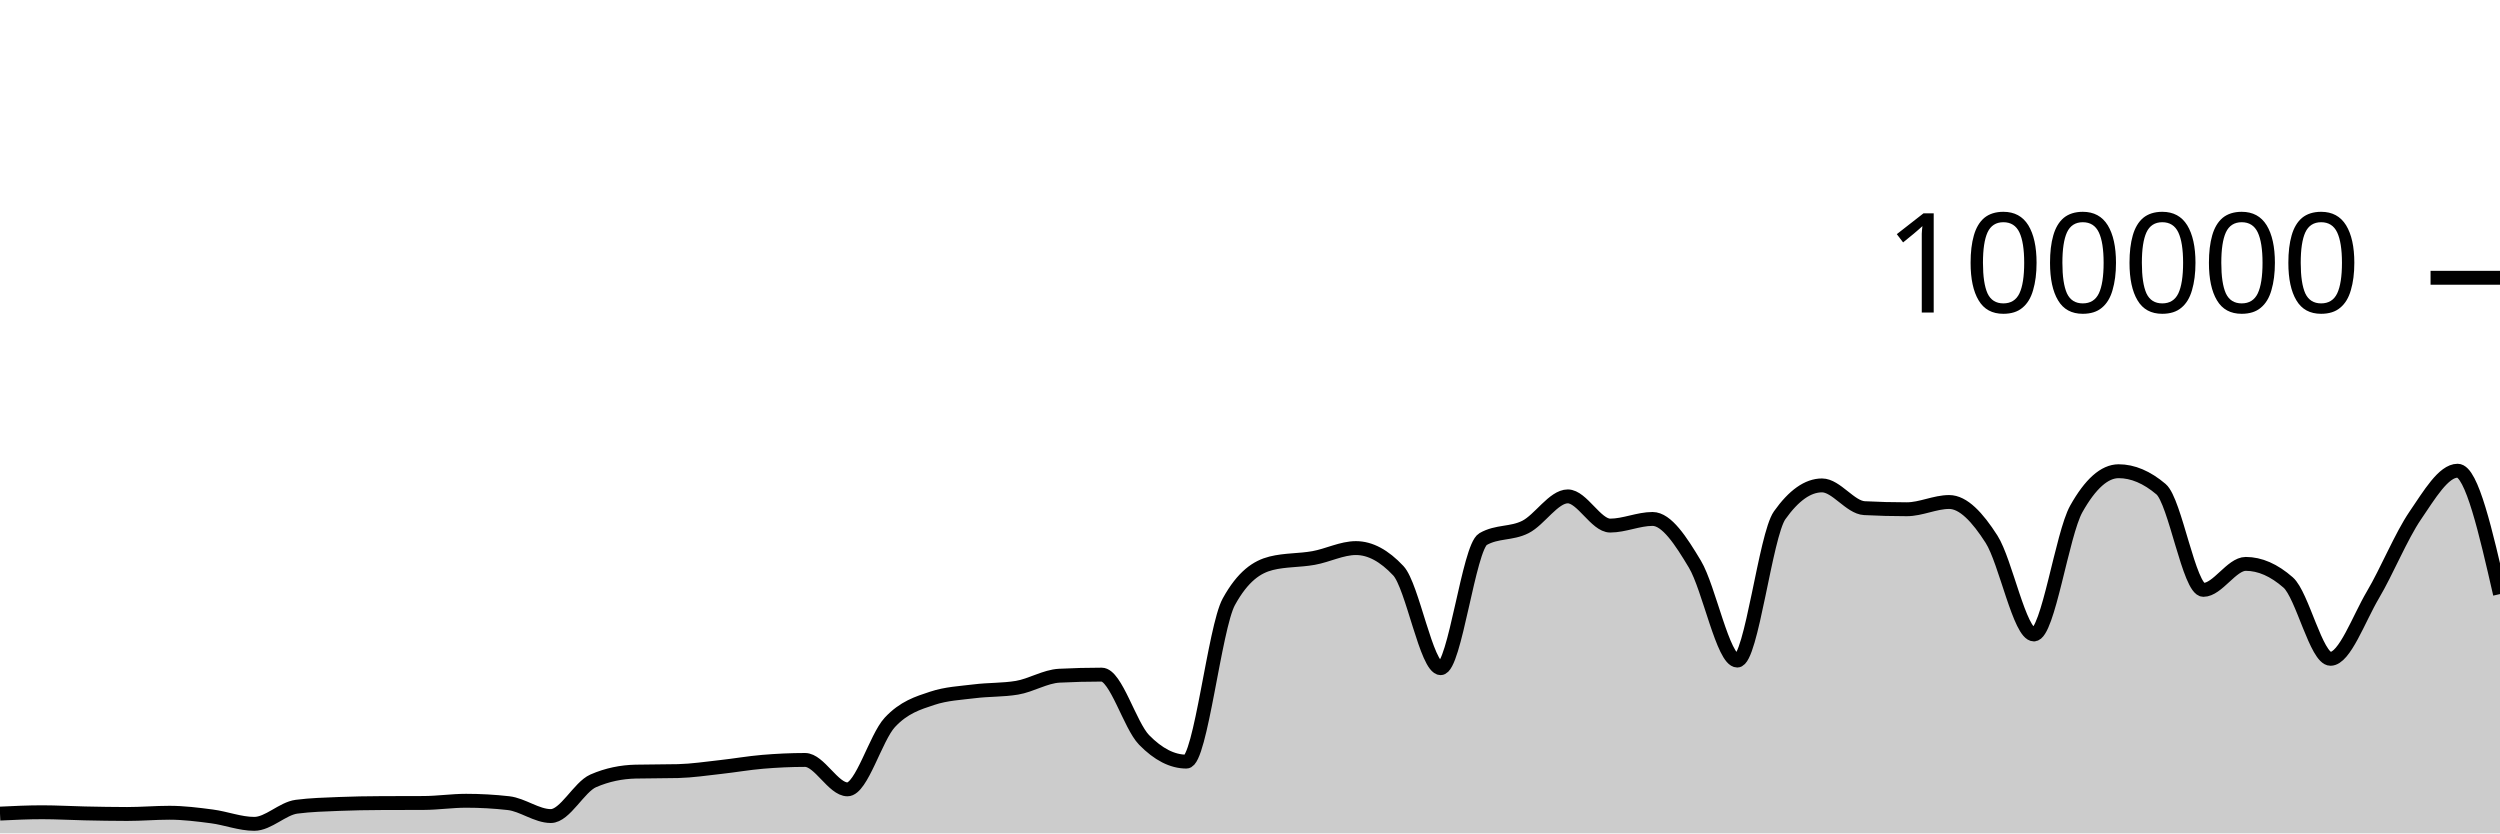
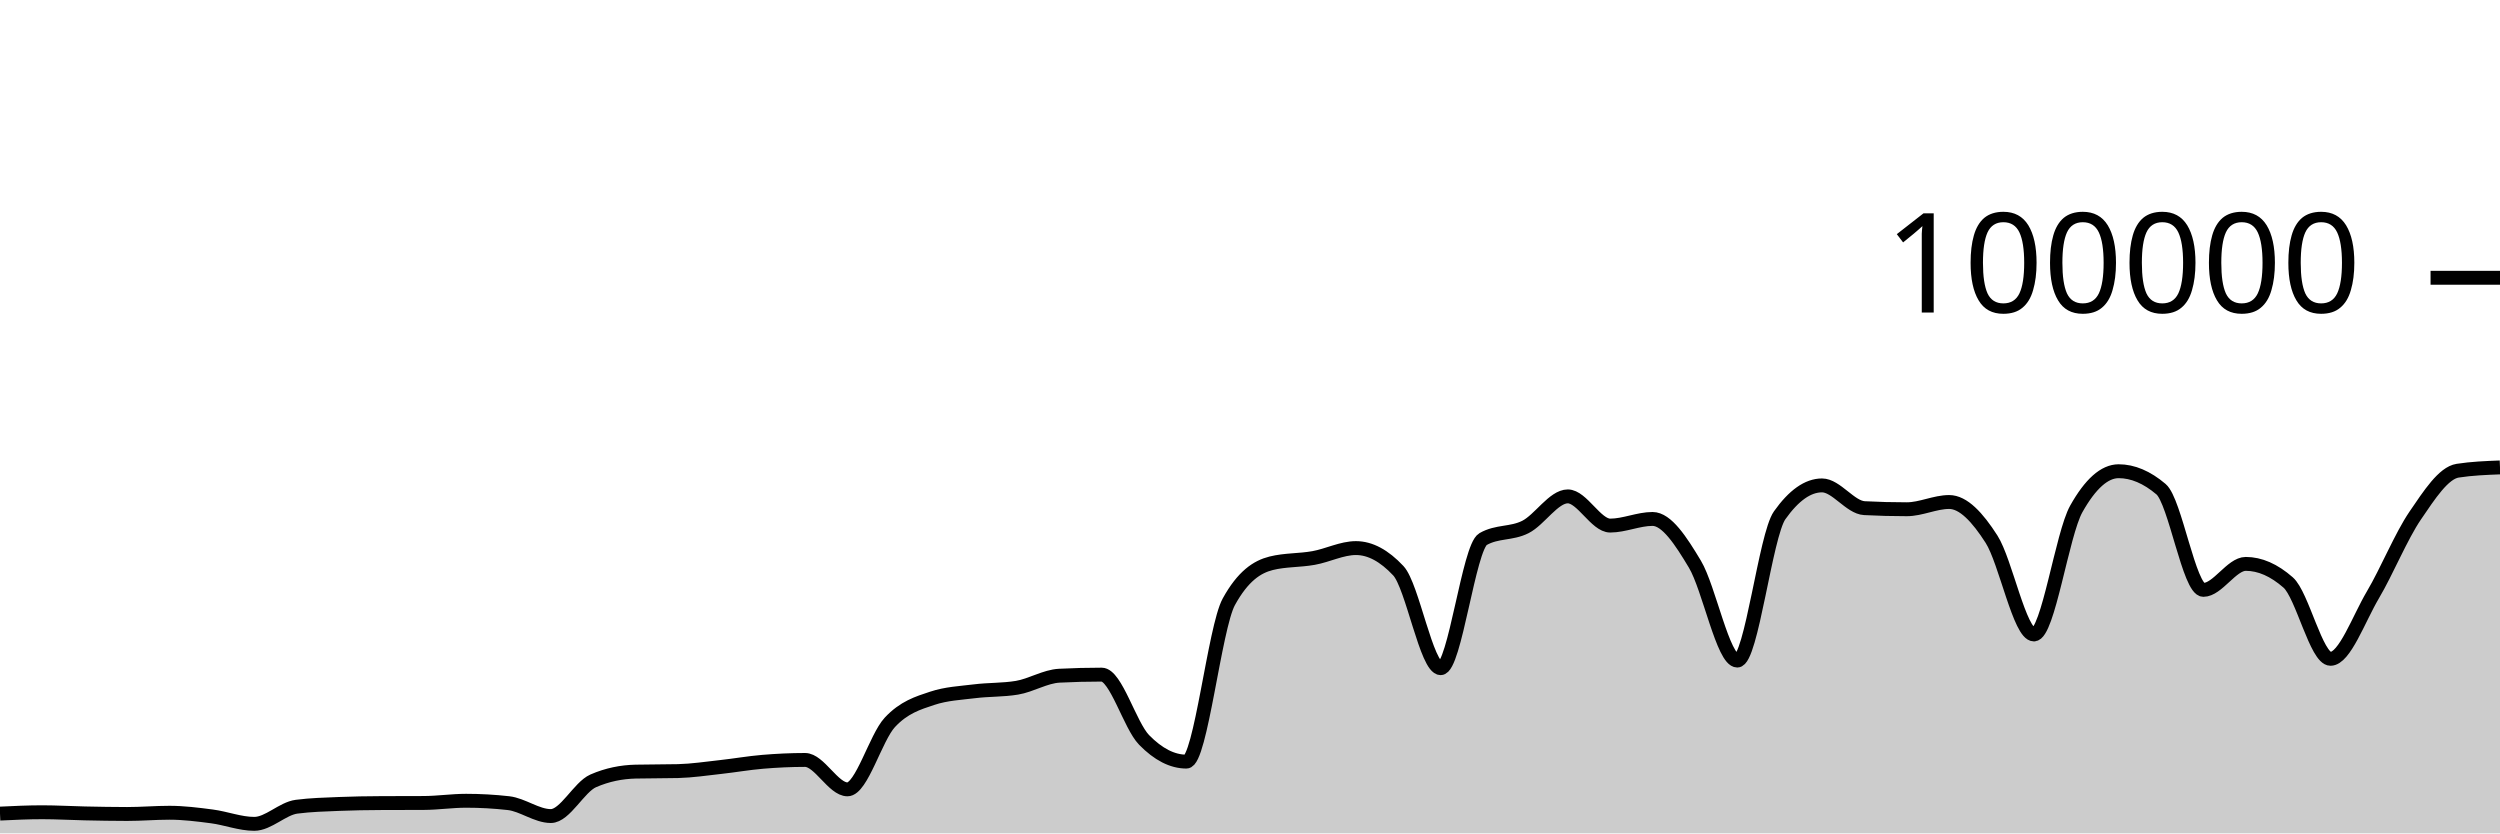
<svg xmlns="http://www.w3.org/2000/svg" viewBox="0 0 180 60">
  <g transform="translate(0,20)">
-     <path class="area" fill="rgba(0, 0, 0, 0.2)" d="M0,38.579C1.017,38.53,2.034,38.482,3.051,38.482C4.068,38.482,5.085,38.544,6.102,38.565C7.119,38.586,8.136,38.607,9.153,38.607C10.169,38.607,11.186,38.518,12.203,38.518C13.22,38.518,14.237,38.647,15.254,38.78C16.271,38.914,17.288,39.317,18.305,39.317C19.322,39.317,20.339,38.215,21.356,38.083C22.373,37.951,23.39,37.926,24.407,37.884C25.424,37.843,26.441,37.826,27.458,37.822C28.475,37.817,29.492,37.819,30.508,37.814C31.525,37.81,32.542,37.655,33.559,37.655C34.576,37.655,35.593,37.712,36.61,37.826C37.627,37.941,38.644,38.756,39.661,38.756C40.678,38.756,41.695,36.666,42.712,36.222C43.729,35.778,44.746,35.581,45.763,35.556C46.78,35.532,47.797,35.544,48.814,35.519C49.831,35.494,50.847,35.339,51.864,35.227C52.881,35.116,53.898,34.935,54.915,34.85C55.932,34.765,56.949,34.716,57.966,34.716C58.983,34.716,60,36.834,61.017,36.834C62.034,36.834,63.051,33.104,64.068,32.011C65.085,30.919,66.102,30.615,67.119,30.278C68.136,29.94,69.153,29.897,70.169,29.771C71.186,29.644,72.203,29.687,73.22,29.518C74.237,29.35,75.254,28.703,76.271,28.651C77.288,28.599,78.305,28.573,79.322,28.573C80.339,28.573,81.356,32.231,82.373,33.273C83.39,34.315,84.407,34.836,85.424,34.836C86.441,34.836,87.458,25.175,88.475,23.328C89.492,21.48,90.508,20.81,91.525,20.556C92.542,20.303,93.559,20.359,94.576,20.176C95.593,19.994,96.61,19.462,97.627,19.462C98.644,19.462,99.661,20.005,100.678,21.091C101.695,22.177,102.712,28.109,103.729,28.109C104.746,28.109,105.763,19.397,106.78,18.815C107.797,18.233,108.814,18.455,109.831,17.942C110.847,17.43,111.864,15.739,112.881,15.739C113.898,15.739,114.915,17.842,115.932,17.842C116.949,17.842,117.966,17.364,118.983,17.364C120,17.364,121.017,18.924,122.034,20.623C123.051,22.323,124.068,27.562,125.085,27.562C126.102,27.562,127.119,18.534,128.136,17.1C129.153,15.666,130.169,14.949,131.186,14.949C132.203,14.949,133.22,16.535,134.237,16.587C135.254,16.64,136.271,16.666,137.288,16.666C138.305,16.666,139.322,16.144,140.339,16.144C141.356,16.144,142.373,17.233,143.39,18.822C144.407,20.412,145.424,25.682,146.441,25.682C147.458,25.682,148.475,18.452,149.492,16.642C150.508,14.833,151.525,13.928,152.542,13.928C153.559,13.928,154.576,14.359,155.593,15.221C156.61,16.083,157.627,22.471,158.644,22.471C159.661,22.471,160.678,20.6,161.695,20.6C162.712,20.6,163.729,21.046,164.746,21.938C165.763,22.831,166.78,27.435,167.797,27.435C168.814,27.435,169.831,24.552,170.847,22.833C171.864,21.113,172.881,18.607,173.898,17.117C174.915,15.626,175.932,13.891,176.949,13.891C177.966,13.891,178.983,18.332,180,22.773L180,40C178.983,40,177.966,40,176.949,40C175.932,40,174.915,40,173.898,40C172.881,40,171.864,40,170.847,40C169.831,40,168.814,40,167.797,40C166.78,40,165.763,40,164.746,40C163.729,40,162.712,40,161.695,40C160.678,40,159.661,40,158.644,40C157.627,40,156.61,40,155.593,40C154.576,40,153.559,40,152.542,40C151.525,40,150.508,40,149.492,40C148.475,40,147.458,40,146.441,40C145.424,40,144.407,40,143.39,40C142.373,40,141.356,40,140.339,40C139.322,40,138.305,40,137.288,40C136.271,40,135.254,40,134.237,40C133.22,40,132.203,40,131.186,40C130.169,40,129.153,40,128.136,40C127.119,40,126.102,40,125.085,40C124.068,40,123.051,40,122.034,40C121.017,40,120,40,118.983,40C117.966,40,116.949,40,115.932,40C114.915,40,113.898,40,112.881,40C111.864,40,110.847,40,109.831,40C108.814,40,107.797,40,106.78,40C105.763,40,104.746,40,103.729,40C102.712,40,101.695,40,100.678,40C99.661,40,98.644,40,97.627,40C96.61,40,95.593,40,94.576,40C93.559,40,92.542,40,91.525,40C90.508,40,89.492,40,88.475,40C87.458,40,86.441,40,85.424,40C84.407,40,83.39,40,82.373,40C81.356,40,80.339,40,79.322,40C78.305,40,77.288,40,76.271,40C75.254,40,74.237,40,73.22,40C72.203,40,71.186,40,70.169,40C69.153,40,68.136,40,67.119,40C66.102,40,65.085,40,64.068,40C63.051,40,62.034,40,61.017,40C60,40,58.983,40,57.966,40C56.949,40,55.932,40,54.915,40C53.898,40,52.881,40,51.864,40C50.847,40,49.831,40,48.814,40C47.797,40,46.78,40,45.763,40C44.746,40,43.729,40,42.712,40C41.695,40,40.678,40,39.661,40C38.644,40,37.627,40,36.61,40C35.593,40,34.576,40,33.559,40C32.542,40,31.525,40,30.508,40C29.492,40,28.475,40,27.458,40C26.441,40,25.424,40,24.407,40C23.39,40,22.373,40,21.356,40C20.339,40,19.322,40,18.305,40C17.288,40,16.271,40,15.254,40C14.237,40,13.22,40,12.203,40C11.186,40,10.169,40,9.153,40C8.136,40,7.119,40,6.102,40C5.085,40,4.068,40,3.051,40C2.034,40,1.017,40,0,40Z" />
-     <path class="line" stroke="black" fill="none" d="M0,38.579C1.017,38.53,2.034,38.482,3.051,38.482C4.068,38.482,5.085,38.544,6.102,38.565C7.119,38.586,8.136,38.607,9.153,38.607C10.169,38.607,11.186,38.518,12.203,38.518C13.22,38.518,14.237,38.647,15.254,38.78C16.271,38.914,17.288,39.317,18.305,39.317C19.322,39.317,20.339,38.215,21.356,38.083C22.373,37.951,23.39,37.926,24.407,37.884C25.424,37.843,26.441,37.826,27.458,37.822C28.475,37.817,29.492,37.819,30.508,37.814C31.525,37.81,32.542,37.655,33.559,37.655C34.576,37.655,35.593,37.712,36.61,37.826C37.627,37.941,38.644,38.756,39.661,38.756C40.678,38.756,41.695,36.666,42.712,36.222C43.729,35.778,44.746,35.581,45.763,35.556C46.78,35.532,47.797,35.544,48.814,35.519C49.831,35.494,50.847,35.339,51.864,35.227C52.881,35.116,53.898,34.935,54.915,34.85C55.932,34.765,56.949,34.716,57.966,34.716C58.983,34.716,60,36.834,61.017,36.834C62.034,36.834,63.051,33.104,64.068,32.011C65.085,30.919,66.102,30.615,67.119,30.278C68.136,29.94,69.153,29.897,70.169,29.771C71.186,29.644,72.203,29.687,73.22,29.518C74.237,29.35,75.254,28.703,76.271,28.651C77.288,28.599,78.305,28.573,79.322,28.573C80.339,28.573,81.356,32.231,82.373,33.273C83.39,34.315,84.407,34.836,85.424,34.836C86.441,34.836,87.458,25.175,88.475,23.328C89.492,21.48,90.508,20.81,91.525,20.556C92.542,20.303,93.559,20.359,94.576,20.176C95.593,19.994,96.61,19.462,97.627,19.462C98.644,19.462,99.661,20.005,100.678,21.091C101.695,22.177,102.712,28.109,103.729,28.109C104.746,28.109,105.763,19.397,106.78,18.815C107.797,18.233,108.814,18.455,109.831,17.942C110.847,17.43,111.864,15.739,112.881,15.739C113.898,15.739,114.915,17.842,115.932,17.842C116.949,17.842,117.966,17.364,118.983,17.364C120,17.364,121.017,18.924,122.034,20.623C123.051,22.323,124.068,27.562,125.085,27.562C126.102,27.562,127.119,18.534,128.136,17.1C129.153,15.666,130.169,14.949,131.186,14.949C132.203,14.949,133.22,16.535,134.237,16.587C135.254,16.64,136.271,16.666,137.288,16.666C138.305,16.666,139.322,16.144,140.339,16.144C141.356,16.144,142.373,17.233,143.39,18.822C144.407,20.412,145.424,25.682,146.441,25.682C147.458,25.682,148.475,18.452,149.492,16.642C150.508,14.833,151.525,13.928,152.542,13.928C153.559,13.928,154.576,14.359,155.593,15.221C156.61,16.083,157.627,22.471,158.644,22.471C159.661,22.471,160.678,20.6,161.695,20.6C162.712,20.6,163.729,21.046,164.746,21.938C165.763,22.831,166.78,27.435,167.797,27.435C168.814,27.435,169.831,24.552,170.847,22.833C171.864,21.113,172.881,18.607,173.898,17.117C174.915,15.626,175.932,13.891,176.949,13.891C177.966,13.891,178.983,18.332,180,22.773" />
+     <path class="area" fill="rgba(0, 0, 0, 0.2)" d="M0,38.579C1.017,38.53,2.034,38.482,3.051,38.482C4.068,38.482,5.085,38.544,6.102,38.565C7.119,38.586,8.136,38.607,9.153,38.607C10.169,38.607,11.186,38.518,12.203,38.518C13.22,38.518,14.237,38.647,15.254,38.78C16.271,38.914,17.288,39.317,18.305,39.317C19.322,39.317,20.339,38.215,21.356,38.083C22.373,37.951,23.39,37.926,24.407,37.884C25.424,37.843,26.441,37.826,27.458,37.822C28.475,37.817,29.492,37.819,30.508,37.814C31.525,37.81,32.542,37.655,33.559,37.655C34.576,37.655,35.593,37.712,36.61,37.826C37.627,37.941,38.644,38.756,39.661,38.756C40.678,38.756,41.695,36.666,42.712,36.222C43.729,35.778,44.746,35.581,45.763,35.556C46.78,35.532,47.797,35.544,48.814,35.519C49.831,35.494,50.847,35.339,51.864,35.227C52.881,35.116,53.898,34.935,54.915,34.85C55.932,34.765,56.949,34.716,57.966,34.716C58.983,34.716,60,36.834,61.017,36.834C62.034,36.834,63.051,33.104,64.068,32.011C65.085,30.919,66.102,30.615,67.119,30.278C68.136,29.94,69.153,29.897,70.169,29.771C71.186,29.644,72.203,29.687,73.22,29.518C74.237,29.35,75.254,28.703,76.271,28.651C77.288,28.599,78.305,28.573,79.322,28.573C80.339,28.573,81.356,32.231,82.373,33.273C83.39,34.315,84.407,34.836,85.424,34.836C86.441,34.836,87.458,25.175,88.475,23.328C89.492,21.48,90.508,20.81,91.525,20.556C92.542,20.303,93.559,20.359,94.576,20.176C95.593,19.994,96.61,19.462,97.627,19.462C98.644,19.462,99.661,20.005,100.678,21.091C101.695,22.177,102.712,28.109,103.729,28.109C104.746,28.109,105.763,19.397,106.78,18.815C107.797,18.233,108.814,18.455,109.831,17.942C110.847,17.43,111.864,15.739,112.881,15.739C113.898,15.739,114.915,17.842,115.932,17.842C116.949,17.842,117.966,17.364,118.983,17.364C120,17.364,121.017,18.924,122.034,20.623C123.051,22.323,124.068,27.562,125.085,27.562C126.102,27.562,127.119,18.534,128.136,17.1C129.153,15.666,130.169,14.949,131.186,14.949C132.203,14.949,133.22,16.535,134.237,16.587C135.254,16.64,136.271,16.666,137.288,16.666C138.305,16.666,139.322,16.144,140.339,16.144C141.356,16.144,142.373,17.233,143.39,18.822C144.407,20.412,145.424,25.682,146.441,25.682C147.458,25.682,148.475,18.452,149.492,16.642C150.508,14.833,151.525,13.928,152.542,13.928C153.559,13.928,154.576,14.359,155.593,15.221C156.61,16.083,157.627,22.471,158.644,22.471C159.661,22.471,160.678,20.6,161.695,20.6C162.712,20.6,163.729,21.046,164.746,21.938C165.763,22.831,166.78,27.435,167.797,27.435C168.814,27.435,169.831,24.552,170.847,22.833C171.864,21.113,172.881,18.607,173.898,17.117C174.915,15.626,175.932,14.049,176.949,13.891C177.966,13.733,178.983,13.693,180,13.654L180,40C178.983,40,177.966,40,176.949,40C175.932,40,174.915,40,173.898,40C172.881,40,171.864,40,170.847,40C169.831,40,168.814,40,167.797,40C166.78,40,165.763,40,164.746,40C163.729,40,162.712,40,161.695,40C160.678,40,159.661,40,158.644,40C157.627,40,156.61,40,155.593,40C154.576,40,153.559,40,152.542,40C151.525,40,150.508,40,149.492,40C148.475,40,147.458,40,146.441,40C145.424,40,144.407,40,143.39,40C142.373,40,141.356,40,140.339,40C139.322,40,138.305,40,137.288,40C136.271,40,135.254,40,134.237,40C133.22,40,132.203,40,131.186,40C130.169,40,129.153,40,128.136,40C127.119,40,126.102,40,125.085,40C124.068,40,123.051,40,122.034,40C121.017,40,120,40,118.983,40C117.966,40,116.949,40,115.932,40C114.915,40,113.898,40,112.881,40C111.864,40,110.847,40,109.831,40C108.814,40,107.797,40,106.78,40C105.763,40,104.746,40,103.729,40C102.712,40,101.695,40,100.678,40C99.661,40,98.644,40,97.627,40C96.61,40,95.593,40,94.576,40C93.559,40,92.542,40,91.525,40C90.508,40,89.492,40,88.475,40C87.458,40,86.441,40,85.424,40C84.407,40,83.39,40,82.373,40C81.356,40,80.339,40,79.322,40C78.305,40,77.288,40,76.271,40C75.254,40,74.237,40,73.22,40C72.203,40,71.186,40,70.169,40C69.153,40,68.136,40,67.119,40C66.102,40,65.085,40,64.068,40C63.051,40,62.034,40,61.017,40C60,40,58.983,40,57.966,40C56.949,40,55.932,40,54.915,40C53.898,40,52.881,40,51.864,40C50.847,40,49.831,40,48.814,40C47.797,40,46.78,40,45.763,40C44.746,40,43.729,40,42.712,40C41.695,40,40.678,40,39.661,40C38.644,40,37.627,40,36.61,40C35.593,40,34.576,40,33.559,40C32.542,40,31.525,40,30.508,40C29.492,40,28.475,40,27.458,40C26.441,40,25.424,40,24.407,40C23.39,40,22.373,40,21.356,40C20.339,40,19.322,40,18.305,40C17.288,40,16.271,40,15.254,40C14.237,40,13.22,40,12.203,40C11.186,40,10.169,40,9.153,40C8.136,40,7.119,40,6.102,40C5.085,40,4.068,40,3.051,40C2.034,40,1.017,40,0,40Z" />
+     <path class="line" stroke="black" fill="none" d="M0,38.579C1.017,38.53,2.034,38.482,3.051,38.482C4.068,38.482,5.085,38.544,6.102,38.565C7.119,38.586,8.136,38.607,9.153,38.607C10.169,38.607,11.186,38.518,12.203,38.518C13.22,38.518,14.237,38.647,15.254,38.78C16.271,38.914,17.288,39.317,18.305,39.317C19.322,39.317,20.339,38.215,21.356,38.083C22.373,37.951,23.39,37.926,24.407,37.884C25.424,37.843,26.441,37.826,27.458,37.822C28.475,37.817,29.492,37.819,30.508,37.814C31.525,37.81,32.542,37.655,33.559,37.655C34.576,37.655,35.593,37.712,36.61,37.826C37.627,37.941,38.644,38.756,39.661,38.756C40.678,38.756,41.695,36.666,42.712,36.222C43.729,35.778,44.746,35.581,45.763,35.556C46.78,35.532,47.797,35.544,48.814,35.519C49.831,35.494,50.847,35.339,51.864,35.227C52.881,35.116,53.898,34.935,54.915,34.85C55.932,34.765,56.949,34.716,57.966,34.716C58.983,34.716,60,36.834,61.017,36.834C62.034,36.834,63.051,33.104,64.068,32.011C65.085,30.919,66.102,30.615,67.119,30.278C68.136,29.94,69.153,29.897,70.169,29.771C71.186,29.644,72.203,29.687,73.22,29.518C74.237,29.35,75.254,28.703,76.271,28.651C77.288,28.599,78.305,28.573,79.322,28.573C80.339,28.573,81.356,32.231,82.373,33.273C83.39,34.315,84.407,34.836,85.424,34.836C86.441,34.836,87.458,25.175,88.475,23.328C89.492,21.48,90.508,20.81,91.525,20.556C92.542,20.303,93.559,20.359,94.576,20.176C95.593,19.994,96.61,19.462,97.627,19.462C98.644,19.462,99.661,20.005,100.678,21.091C101.695,22.177,102.712,28.109,103.729,28.109C104.746,28.109,105.763,19.397,106.78,18.815C107.797,18.233,108.814,18.455,109.831,17.942C110.847,17.43,111.864,15.739,112.881,15.739C113.898,15.739,114.915,17.842,115.932,17.842C116.949,17.842,117.966,17.364,118.983,17.364C120,17.364,121.017,18.924,122.034,20.623C123.051,22.323,124.068,27.562,125.085,27.562C126.102,27.562,127.119,18.534,128.136,17.1C129.153,15.666,130.169,14.949,131.186,14.949C132.203,14.949,133.22,16.535,134.237,16.587C135.254,16.64,136.271,16.666,137.288,16.666C138.305,16.666,139.322,16.144,140.339,16.144C141.356,16.144,142.373,17.233,143.39,18.822C144.407,20.412,145.424,25.682,146.441,25.682C147.458,25.682,148.475,18.452,149.492,16.642C150.508,14.833,151.525,13.928,152.542,13.928C153.559,13.928,154.576,14.359,155.593,15.221C156.61,16.083,157.627,22.471,158.644,22.471C159.661,22.471,160.678,20.6,161.695,20.6C162.712,20.6,163.729,21.046,164.746,21.938C165.763,22.831,166.78,27.435,167.797,27.435C168.814,27.435,169.831,24.552,170.847,22.833C171.864,21.113,172.881,18.607,173.898,17.117C174.915,15.626,175.932,14.049,176.949,13.891C177.966,13.733,178.983,13.693,180,13.654" />
    <path class="axis-ceiling" stroke-width="1" stroke="black" fill="none" d="M175,0L180,0" />
    <text class="axis-ceiling-label" font-family="sans-serif" text-anchor="end" font-size="10px" x="170" y="2.5">100000</text>
  </g>
</svg>
